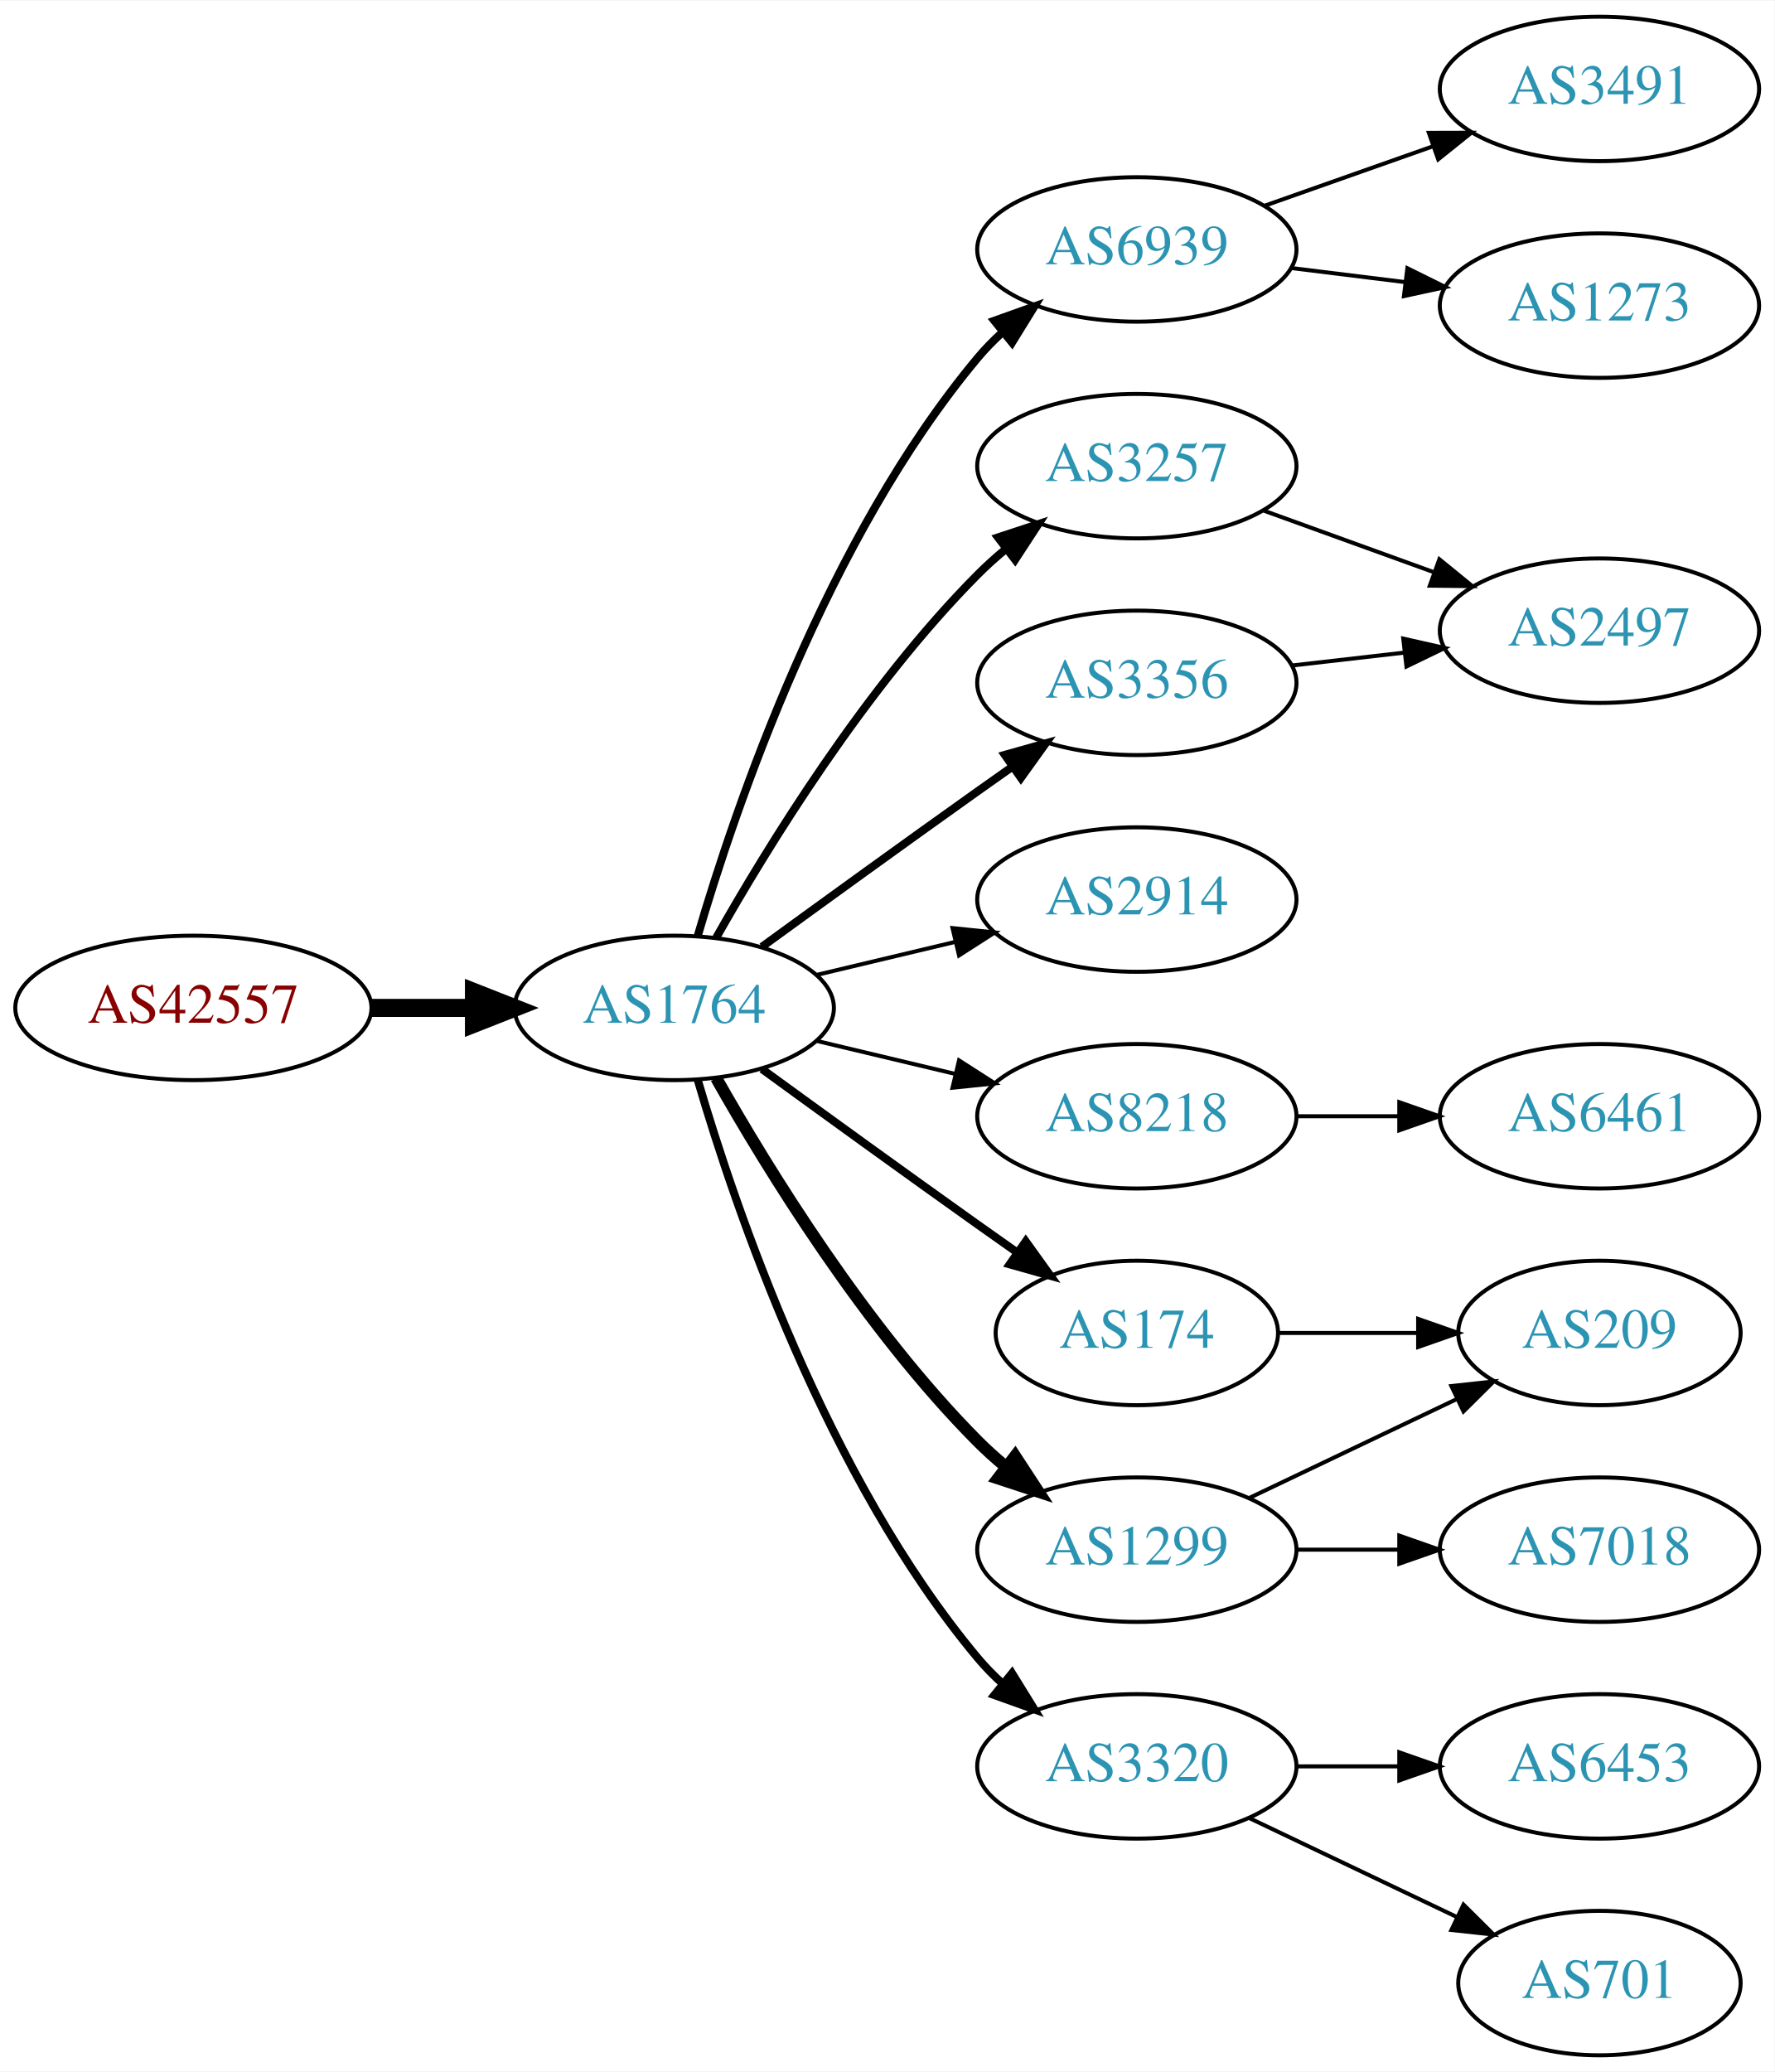
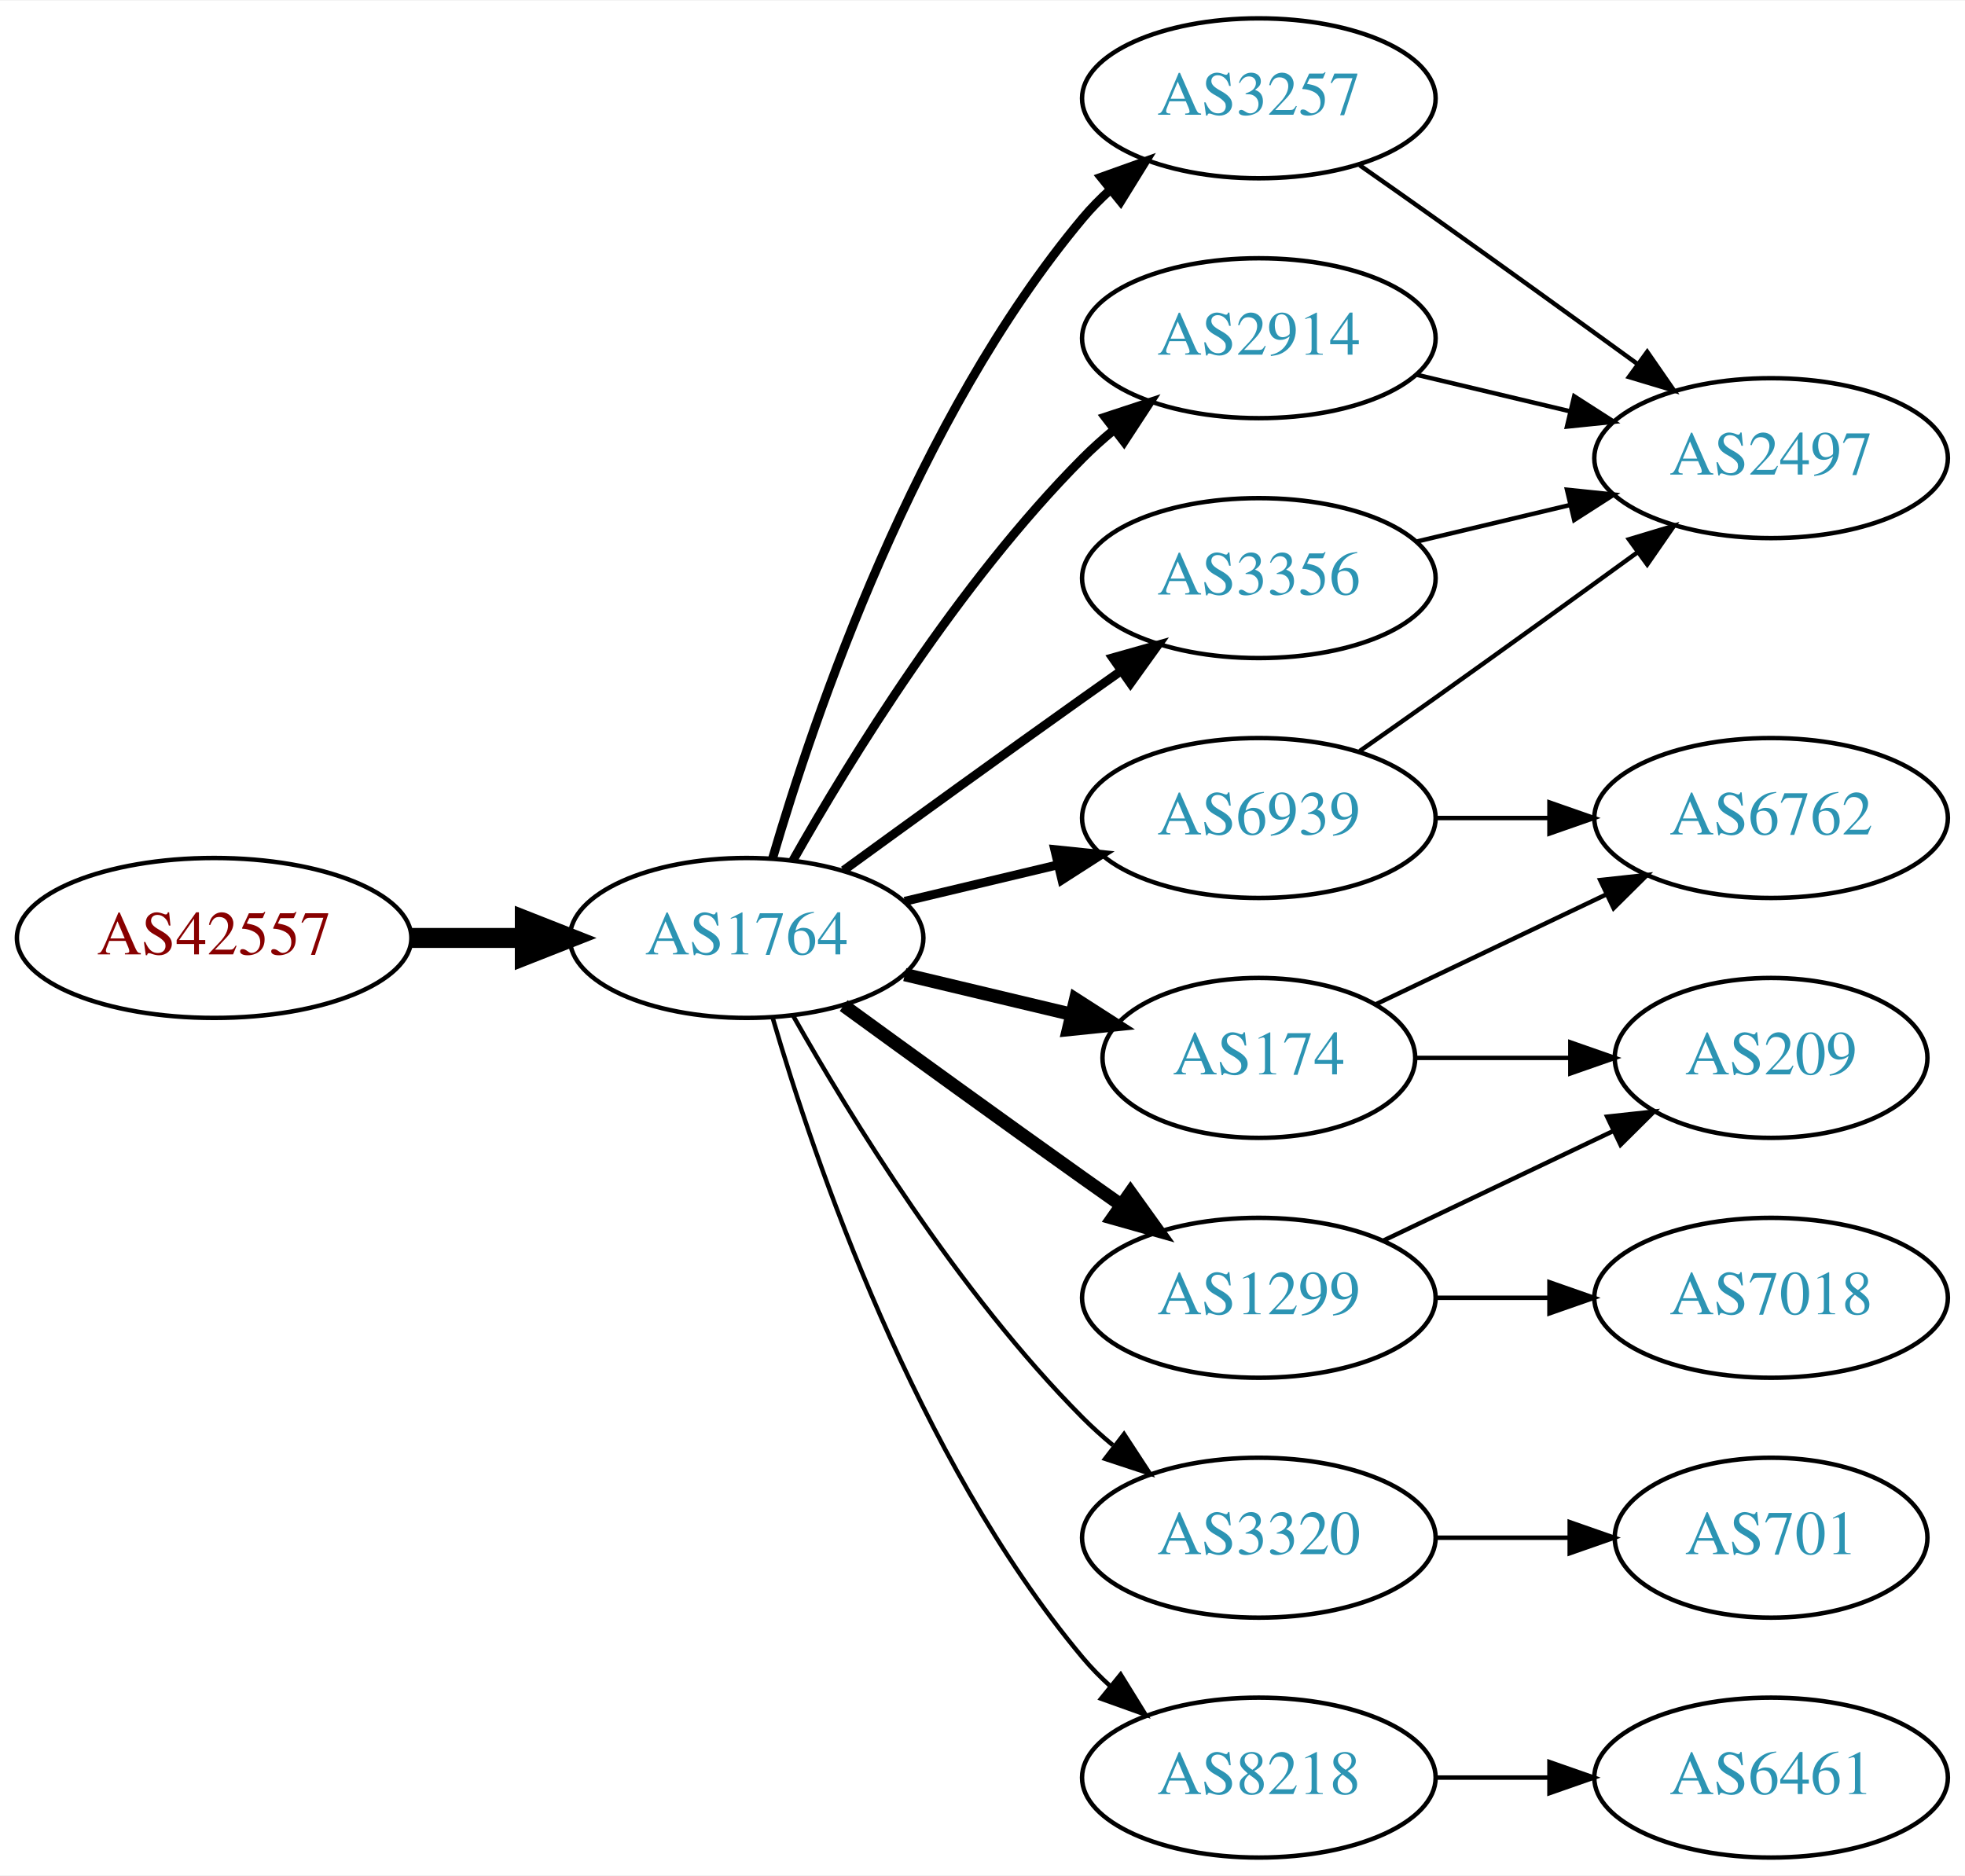
- <svg xmlns="http://www.w3.org/2000/svg" xmlns:xlink="http://www.w3.org/1999/xlink" width="442pt" height="516pt" viewBox="0.00 0.00 442.27 516.00">
-   <g id="graph0" class="graph" transform="scale(1 1) rotate(0) translate(4 512)">
-     <polygon fill="white" stroke="none" points="-4,4 -4,-512 438.271,-512 438.271,4 -4,4" />
+ <svg xmlns="http://www.w3.org/2000/svg" xmlns:xlink="http://www.w3.org/1999/xlink" width="442pt" height="422pt" viewBox="0.00 0.00 442.27 422.00">
+   <g id="graph0" class="graph" transform="scale(1 1) rotate(0) translate(4 418)">
+     <polygon fill="white" stroke="none" points="-4,4 -4,-418 438.271,-418 438.271,4 -4,4" />
    <g id="node1" class="node">
      <g id="a_node1">
        <a xlink:href="/asn/42557" xlink:title="AS42557 ~ Xidras GmbH [AT]">
-           <ellipse fill="#ffffff" stroke="black" cx="44.196" cy="-261" rx="44.393" ry="18" />
-           <text text-anchor="middle" x="44.196" y="-257.3" font-family="Times,serif" font-size="14.00" fill="#880000">AS42557</text>
+           <ellipse fill="#ffffff" stroke="black" cx="44.196" cy="-207" rx="44.393" ry="18" />
+           <text text-anchor="middle" x="44.196" y="-203.3" font-family="Times,serif" font-size="14.00" fill="#880000">AS42557</text>
        </a>
      </g>
    </g>
    <g id="node2" class="node">
      <g id="a_node2">
        <a xlink:href="/asn/1764" xlink:title="AS1764 ~ NEXTLAYER-AS [AT]">
-           <ellipse fill="#ffffff" stroke="black" cx="164.039" cy="-261" rx="39.794" ry="18" />
-           <text text-anchor="middle" x="164.039" y="-257.3" font-family="Times,serif" font-size="14.00" fill="#2c94b3">AS1764</text>
+           <ellipse fill="#ffffff" stroke="black" cx="164.039" cy="-207" rx="39.794" ry="18" />
+           <text text-anchor="middle" x="164.039" y="-203.3" font-family="Times,serif" font-size="14.00" fill="#2c94b3">AS1764</text>
        </a>
      </g>
    </g>
    <g id="edge1" class="edge">
-       <path fill="none" stroke="black" stroke-width="4.5" d="M88.407,-261C96.72,-261 105.482,-261 113.965,-261" />
-       <polygon fill="black" stroke="black" stroke-width="4.5" points="114.123,-264.938 124.123,-261 114.123,-257.063 114.123,-264.938" />
+       <path fill="none" stroke="black" stroke-width="4.5" d="M88.407,-207C96.72,-207 105.482,-207 113.965,-207" />
+       <polygon fill="black" stroke="black" stroke-width="4.5" points="114.123,-210.938 124.123,-207 114.123,-203.063 114.123,-210.938" />
    </g>
    <g id="node3" class="node">
      <g id="a_node3">
+         <a xlink:href="/asn/6939" xlink:title="AS6939 ~ Hurricane Electric LLC [US]">
+           <ellipse fill="#ffffff" stroke="black" cx="279.332" cy="-234" rx="39.794" ry="18" />
+           <text text-anchor="middle" x="279.332" y="-230.3" font-family="Times,serif" font-size="14.00" fill="#2c94b3">AS6939</text>
+         </a>
+       </g>
+     </g>
+     <g id="edge2" class="edge">
+       <path fill="none" stroke="black" stroke-width="2" d="M199.646,-215.248C210.517,-217.838 222.671,-220.735 234.114,-223.462" />
+       <polygon fill="black" stroke="black" stroke-width="2" points="233.397,-226.889 243.936,-225.803 235.02,-220.08 233.397,-226.889" />
+     </g>
+     <g id="node4" class="node">
+       <g id="a_node4">
        <a xlink:href="/asn/3257" xlink:title="AS3257 ~ GTT [DE]">
          <ellipse fill="#ffffff" stroke="black" cx="279.332" cy="-396" rx="39.794" ry="18" />
          <text text-anchor="middle" x="279.332" y="-392.3" font-family="Times,serif" font-size="14.00" fill="#2c94b3">AS3257</text>
        </a>
      </g>
    </g>
-     <g id="edge2" class="edge">
-       <path fill="none" stroke="black" stroke-width="2" d="M174.498,-278.49C187.28,-301.096 211.712,-340.886 239.685,-369 241.796,-371.121 244.092,-373.188 246.477,-375.171" />
-       <polygon fill="black" stroke="black" stroke-width="2" points="244.73,-378.242 254.793,-381.556 248.993,-372.69 244.73,-378.242" />
-     </g>
-     <g id="node4" class="node">
-       <g id="a_node4">
-         <a xlink:href="/asn/6939" xlink:title="AS6939 ~ Hurricane Electric LLC [US]">
-           <ellipse fill="#ffffff" stroke="black" cx="279.332" cy="-450" rx="39.794" ry="18" />
-           <text text-anchor="middle" x="279.332" y="-446.3" font-family="Times,serif" font-size="14.00" fill="#2c94b3">AS6939</text>
-         </a>
-       </g>
-     </g>
    <g id="edge3" class="edge">
-       <path fill="none" stroke="black" stroke-width="2" d="M169.913,-279.002C179.227,-310.844 202.043,-377.981 239.685,-423 241.555,-425.237 243.654,-427.374 245.88,-429.396" />
-       <polygon fill="black" stroke="black" stroke-width="2" points="243.823,-432.234 253.799,-435.804 248.227,-426.793 243.823,-432.234" />
+       <path fill="none" stroke="black" stroke-width="2" d="M169.913,-225.002C179.227,-256.844 202.043,-323.981 239.685,-369 241.555,-371.237 243.654,-373.374 245.88,-375.396" />
+       <polygon fill="black" stroke="black" stroke-width="2" points="243.823,-378.234 253.799,-381.804 248.227,-372.793 243.823,-378.234" />
    </g>
    <g id="node5" class="node">
      <g id="a_node5">
-         <a xlink:href="/asn/8218" xlink:title="AS8218 ~ legacy Neotelecoms [FR]">
-           <ellipse fill="#ffffff" stroke="black" cx="279.332" cy="-234" rx="39.794" ry="18" />
-           <text text-anchor="middle" x="279.332" y="-230.3" font-family="Times,serif" font-size="14.00" fill="#2c94b3">AS8218</text>
+         <a xlink:href="/asn/1299" xlink:title="AS1299 ~ Telia Carrier [EU]">
+           <ellipse fill="#ffffff" stroke="black" cx="279.332" cy="-126" rx="39.794" ry="18" />
+           <text text-anchor="middle" x="279.332" y="-122.3" font-family="Times,serif" font-size="14.00" fill="#2c94b3">AS1299</text>
        </a>
      </g>
    </g>
    <g id="edge4" class="edge">
-       <path fill="none" stroke="black" d="M199.646,-252.752C210.517,-250.162 222.671,-247.265 234.114,-244.538" />
-       <polygon fill="black" stroke="black" points="235.02,-247.92 243.936,-242.197 233.397,-241.111 235.02,-247.92" />
+       <path fill="none" stroke="black" stroke-width="3" d="M185.887,-191.778C200.821,-180.909 221.435,-165.975 239.685,-153 242.506,-150.995 245.449,-148.915 248.397,-146.841" />
+       <polygon fill="black" stroke="black" stroke-width="3" points="250.443,-149.681 256.621,-141.074 246.424,-143.95 250.443,-149.681" />
    </g>
    <g id="node6" class="node">
      <g id="a_node6">
-         <a xlink:href="/asn/2914" xlink:title="AS2914 ~ NTT America, Inc. [US]">
-           <ellipse fill="#ffffff" stroke="black" cx="279.332" cy="-288" rx="39.794" ry="18" />
-           <text text-anchor="middle" x="279.332" y="-284.3" font-family="Times,serif" font-size="14.00" fill="#2c94b3">AS2914</text>
-         </a>
-       </g>
-     </g>
-     <g id="edge5" class="edge">
-       <path fill="none" stroke="black" d="M199.646,-269.248C210.517,-271.838 222.671,-274.735 234.114,-277.462" />
-       <polygon fill="black" stroke="black" points="233.397,-280.889 243.936,-279.803 235.02,-274.08 233.397,-280.889" />
-     </g>
-     <g id="node7" class="node">
-       <g id="a_node7">
        <a xlink:href="/asn/174" xlink:title="AS174 ~ Cogent Communications [US]">
          <ellipse fill="#ffffff" stroke="black" cx="279.332" cy="-180" rx="35.194" ry="18" />
          <text text-anchor="middle" x="279.332" y="-176.3" font-family="Times,serif" font-size="14.00" fill="#2c94b3">AS174</text>
        </a>
      </g>
    </g>
+     <g id="edge5" class="edge">
+       <path fill="none" stroke="black" stroke-width="3" d="M199.646,-198.752C211.44,-195.942 224.745,-192.771 237.013,-189.847" />
+       <polygon fill="black" stroke="black" stroke-width="3" points="238.101,-193.186 247.018,-187.463 236.479,-186.376 238.101,-193.186" />
+     </g>
+     <g id="node7" class="node">
+       <g id="a_node7">
+         <a xlink:href="/asn/2914" xlink:title="AS2914 ~ NTT America, Inc. [US]">
+           <ellipse fill="#ffffff" stroke="black" cx="279.332" cy="-342" rx="39.794" ry="18" />
+           <text text-anchor="middle" x="279.332" y="-338.3" font-family="Times,serif" font-size="14.00" fill="#2c94b3">AS2914</text>
+         </a>
+       </g>
+     </g>
    <g id="edge6" class="edge">
-       <path fill="none" stroke="black" stroke-width="2" d="M185.887,-245.778C200.821,-234.909 221.435,-219.975 239.685,-207 242.895,-204.718 246.264,-202.339 249.619,-199.982" />
-       <polygon fill="black" stroke="black" stroke-width="2" points="251.647,-202.834 257.83,-194.23 247.631,-197.101 251.647,-202.834" />
+       <path fill="none" stroke="black" stroke-width="2" d="M174.498,-224.49C187.28,-247.096 211.712,-286.886 239.685,-315 241.796,-317.121 244.092,-319.188 246.477,-321.171" />
+       <polygon fill="black" stroke="black" stroke-width="2" points="244.73,-324.242 254.793,-327.556 248.993,-318.69 244.73,-324.242" />
    </g>
    <g id="node8" class="node">
      <g id="a_node8">
-         <a xlink:href="/asn/3356" xlink:title="AS3356 ~ Level 3 Parent, LLC [US]">
-           <ellipse fill="#ffffff" stroke="black" cx="279.332" cy="-342" rx="39.794" ry="18" />
-           <text text-anchor="middle" x="279.332" y="-338.3" font-family="Times,serif" font-size="14.00" fill="#2c94b3">AS3356</text>
-         </a>
-       </g>
-     </g>
-     <g id="edge7" class="edge">
-       <path fill="none" stroke="black" stroke-width="2" d="M185.887,-276.222C200.821,-287.091 221.435,-302.025 239.685,-315 242.506,-317.005 245.449,-319.085 248.397,-321.159" />
-       <polygon fill="black" stroke="black" stroke-width="2" points="246.424,-324.05 256.621,-326.926 250.443,-318.319 246.424,-324.05" />
-     </g>
-     <g id="node9" class="node">
-       <g id="a_node9">
-         <a xlink:href="/asn/1299" xlink:title="AS1299 ~ Telia Carrier [EU]">
-           <ellipse fill="#ffffff" stroke="black" cx="279.332" cy="-126" rx="39.794" ry="18" />
-           <text text-anchor="middle" x="279.332" y="-122.3" font-family="Times,serif" font-size="14.00" fill="#2c94b3">AS1299</text>
-         </a>
-       </g>
-     </g>
-     <g id="edge8" class="edge">
-       <path fill="none" stroke="black" stroke-width="3" d="M174.498,-243.51C187.28,-220.904 211.712,-181.114 239.685,-153 241.796,-150.879 244.092,-148.812 246.477,-146.829" />
-       <polygon fill="black" stroke="black" stroke-width="3" points="248.993,-149.31 254.793,-140.444 244.73,-143.758 248.993,-149.31" />
-     </g>
-     <g id="node10" class="node">
-       <g id="a_node10">
        <a xlink:href="/asn/3320" xlink:title="AS3320 ~ DTAG [DE]">
          <ellipse fill="#ffffff" stroke="black" cx="279.332" cy="-72" rx="39.794" ry="18" />
          <text text-anchor="middle" x="279.332" y="-68.3" font-family="Times,serif" font-size="14.00" fill="#2c94b3">AS3320</text>
        </a>
      </g>
    </g>
+     <g id="edge7" class="edge">
+       <path fill="none" stroke="black" d="M174.498,-189.51C187.28,-166.904 211.712,-127.114 239.685,-99 241.796,-96.879 244.092,-94.812 246.477,-92.829" />
+       <polygon fill="black" stroke="black" points="248.993,-95.31 254.793,-86.444 244.73,-89.758 248.993,-95.31" />
+     </g>
+     <g id="node9" class="node">
+       <g id="a_node9">
+         <a xlink:href="/asn/3356" xlink:title="AS3356 ~ Level 3 Parent, LLC [US]">
+           <ellipse fill="#ffffff" stroke="black" cx="279.332" cy="-288" rx="39.794" ry="18" />
+           <text text-anchor="middle" x="279.332" y="-284.3" font-family="Times,serif" font-size="14.00" fill="#2c94b3">AS3356</text>
+         </a>
+       </g>
+     </g>
+     <g id="edge8" class="edge">
+       <path fill="none" stroke="black" stroke-width="2" d="M185.887,-222.222C200.821,-233.091 221.435,-248.025 239.685,-261 242.506,-263.005 245.449,-265.085 248.397,-267.159" />
+       <polygon fill="black" stroke="black" stroke-width="2" points="246.424,-270.05 256.621,-272.926 250.443,-264.319 246.424,-270.05" />
+     </g>
+     <g id="node10" class="node">
+       <g id="a_node10">
+         <a xlink:href="/asn/8218" xlink:title="AS8218 ~ legacy Neotelecoms [FR]">
+           <ellipse fill="#ffffff" stroke="black" cx="279.332" cy="-18" rx="39.794" ry="18" />
+           <text text-anchor="middle" x="279.332" y="-14.3" font-family="Times,serif" font-size="14.00" fill="#2c94b3">AS8218</text>
+         </a>
+       </g>
+     </g>
    <g id="edge9" class="edge">
-       <path fill="none" stroke="black" stroke-width="2" d="M169.913,-242.998C179.227,-211.156 202.043,-144.019 239.685,-99 241.555,-96.763 243.654,-94.626 245.88,-92.604" />
-       <polygon fill="black" stroke="black" stroke-width="2" points="248.227,-95.207 253.799,-86.196 243.823,-89.766 248.227,-95.207" />
+       <path fill="none" stroke="black" d="M169.913,-188.998C179.227,-157.156 202.043,-90.019 239.685,-45 241.555,-42.763 243.654,-40.626 245.88,-38.604" />
+       <polygon fill="black" stroke="black" points="248.227,-41.208 253.799,-32.196 243.823,-35.766 248.227,-41.208" />
    </g>
    <g id="node11" class="node">
      <g id="a_node11">
        <a xlink:href="/asn/2497" xlink:title="AS2497 ~ Internet Initiative Japan Inc. [JP]">
-           <ellipse fill="#ffffff" stroke="black" cx="394.625" cy="-355" rx="39.794" ry="18" />
-           <text text-anchor="middle" x="394.625" y="-351.3" font-family="Times,serif" font-size="14.00" fill="#2c94b3">AS2497</text>
+           <ellipse fill="#ffffff" stroke="black" cx="394.625" cy="-315" rx="39.794" ry="18" />
+           <text text-anchor="middle" x="394.625" y="-311.3" font-family="Times,serif" font-size="14.00" fill="#2c94b3">AS2497</text>
        </a>
      </g>
    </g>
    <g id="edge10" class="edge">
-       <path fill="none" stroke="black" d="M310.99,-384.905C323.963,-380.21 339.256,-374.676 353.137,-369.652" />
-       <polygon fill="black" stroke="black" points="354.729,-372.798 362.941,-366.104 352.347,-366.216 354.729,-372.798" />
+       <path fill="none" stroke="black" d="M302.042,-249.074C307.577,-252.943 313.508,-257.111 318.978,-261 334.092,-271.745 350.826,-283.833 364.613,-293.844" />
+       <polygon fill="black" stroke="black" points="362.63,-296.729 372.776,-299.778 366.746,-291.067 362.63,-296.729" />
    </g>
    <g id="node12" class="node">
      <g id="a_node12">
-         <a xlink:href="/asn/3491" xlink:title="AS3491 ~ PCCW Global, Inc. [US]">
-           <ellipse fill="#ffffff" stroke="black" cx="394.625" cy="-490" rx="39.794" ry="18" />
-           <text text-anchor="middle" x="394.625" y="-486.3" font-family="Times,serif" font-size="14.00" fill="#2c94b3">AS3491</text>
+         <a xlink:href="/asn/6762" xlink:title="AS6762 ~ TELECOM ITALIA SPARKLE S.p.A. [IT]">
+           <ellipse fill="#ffffff" stroke="black" cx="394.625" cy="-234" rx="39.794" ry="18" />
+           <text text-anchor="middle" x="394.625" y="-230.3" font-family="Times,serif" font-size="14.00" fill="#2c94b3">AS6762</text>
        </a>
      </g>
    </g>
    <g id="edge11" class="edge">
-       <path fill="none" stroke="black" d="M311.289,-460.93C324.153,-465.472 339.259,-470.805 352.995,-475.655" />
-       <polygon fill="black" stroke="black" points="352.109,-479.054 362.704,-479.083 354.44,-472.453 352.109,-479.054" />
+       <path fill="none" stroke="black" d="M319.004,-234C327.207,-234 335.971,-234 344.503,-234" />
+       <polygon fill="black" stroke="black" points="344.742,-237.5 354.742,-234 344.742,-230.5 344.742,-237.5" />
+     </g>
+     <g id="edge18" class="edge">
+       <path fill="none" stroke="black" d="M302.042,-380.926C307.577,-377.057 313.508,-372.889 318.978,-369 334.092,-358.255 350.826,-346.167 364.613,-336.156" />
+       <polygon fill="black" stroke="black" points="366.746,-338.933 372.776,-330.222 362.63,-333.271 366.746,-338.933" />
    </g>
    <g id="node13" class="node">
      <g id="a_node13">
-         <a xlink:href="/asn/1273" xlink:title="AS1273 ~ Vodafone Group PLC [EU]">
-           <ellipse fill="#ffffff" stroke="black" cx="394.625" cy="-436" rx="39.794" ry="18" />
-           <text text-anchor="middle" x="394.625" y="-432.3" font-family="Times,serif" font-size="14.00" fill="#2c94b3">AS1273</text>
+         <a xlink:href="/asn/7018" xlink:title="AS7018 ~ AT&amp;T Services, Inc. [US]">
+           <ellipse fill="#ffffff" stroke="black" cx="394.625" cy="-126" rx="39.794" ry="18" />
+           <text text-anchor="middle" x="394.625" y="-122.3" font-family="Times,serif" font-size="14.00" fill="#2c94b3">AS7018</text>
        </a>
      </g>
    </g>
    <g id="edge12" class="edge">
-       <path fill="none" stroke="black" d="M317.742,-445.377C326.83,-444.254 336.667,-443.038 346.152,-441.866" />
-       <polygon fill="black" stroke="black" points="346.758,-445.318 356.254,-440.618 345.9,-438.371 346.758,-445.318" />
+       <path fill="none" stroke="black" d="M319.004,-126C327.207,-126 335.971,-126 344.503,-126" />
+       <polygon fill="black" stroke="black" points="344.742,-129.5 354.742,-126 344.742,-122.5 344.742,-129.5" />
    </g>
    <g id="node14" class="node">
      <g id="a_node14">
-         <a xlink:href="/asn/6461" xlink:title="AS6461 ~ Zayo Bandwidth [US]">
-           <ellipse fill="#ffffff" stroke="black" cx="394.625" cy="-234" rx="39.794" ry="18" />
-           <text text-anchor="middle" x="394.625" y="-230.3" font-family="Times,serif" font-size="14.00" fill="#2c94b3">AS6461</text>
-         </a>
-       </g>
-     </g>
-     <g id="edge13" class="edge">
-       <path fill="none" stroke="black" d="M319.004,-234C327.207,-234 335.971,-234 344.503,-234" />
-       <polygon fill="black" stroke="black" points="344.742,-237.5 354.742,-234 344.742,-230.5 344.742,-237.5" />
-     </g>
-     <g id="node15" class="node">
-       <g id="a_node15">
        <a xlink:href="/asn/209" xlink:title="AS209 ~ CenturyLink Communications, LLC [US]">
          <ellipse fill="#ffffff" stroke="black" cx="394.625" cy="-180" rx="35.194" ry="18" />
          <text text-anchor="middle" x="394.625" y="-176.3" font-family="Times,serif" font-size="14.00" fill="#2c94b3">AS209</text>
        </a>
      </g>
    </g>
+     <g id="edge13" class="edge">
+       <path fill="none" stroke="black" d="M307.468,-138.934C322.9,-146.29 342.385,-155.577 358.92,-163.459" />
+       <polygon fill="black" stroke="black" points="357.729,-166.768 368.262,-167.911 360.741,-160.449 357.729,-166.768" />
+     </g>
+     <g id="edge14" class="edge">
+       <path fill="none" stroke="black" d="M305.757,-192.119C321.059,-199.413 340.783,-208.814 357.665,-216.86" />
+       <polygon fill="black" stroke="black" points="356.172,-220.026 366.705,-221.169 359.184,-213.707 356.172,-220.026" />
+     </g>
    <g id="edge15" class="edge">
      <path fill="none" stroke="black" d="M314.631,-180C325.501,-180 337.678,-180 349.156,-180" />
      <polygon fill="black" stroke="black" points="349.442,-183.5 359.442,-180 349.442,-176.5 349.442,-183.5" />
    </g>
-     <g id="edge14" class="edge">
-       <path fill="none" stroke="black" d="M318.057,-346.329C327.038,-347.359 336.737,-348.472 346.094,-349.546" />
-       <polygon fill="black" stroke="black" points="345.731,-353.027 356.064,-350.69 346.529,-346.073 345.731,-353.027" />
-     </g>
-     <g id="edge18" class="edge">
-       <path fill="none" stroke="black" d="M307.468,-138.934C322.9,-146.29 342.385,-155.577 358.92,-163.459" />
-       <polygon fill="black" stroke="black" points="357.729,-166.768 368.262,-167.911 360.741,-160.449 357.729,-166.768" />
-     </g>
-     <g id="node18" class="node">
-       <g id="a_node18">
-         <a xlink:href="/asn/7018" xlink:title="AS7018 ~ AT&amp;T Services, Inc. [US]">
-           <ellipse fill="#ffffff" stroke="black" cx="394.625" cy="-126" rx="39.794" ry="18" />
-           <text text-anchor="middle" x="394.625" y="-122.3" font-family="Times,serif" font-size="14.00" fill="#2c94b3">AS7018</text>
-         </a>
-       </g>
-     </g>
-     <g id="edge19" class="edge">
-       <path fill="none" stroke="black" d="M319.004,-126C327.207,-126 335.971,-126 344.503,-126" />
-       <polygon fill="black" stroke="black" points="344.742,-129.5 354.742,-126 344.742,-122.5 344.742,-129.5" />
+     <g id="edge16" class="edge">
+       <path fill="none" stroke="black" d="M314.939,-333.752C325.81,-331.162 337.964,-328.265 349.407,-325.538" />
+       <polygon fill="black" stroke="black" points="350.313,-328.92 359.229,-323.197 348.69,-322.111 350.313,-328.92" />
+     </g>
+     <g id="node15" class="node">
+       <g id="a_node15">
+         <a xlink:href="/asn/701" xlink:title="AS701 ~ UUNET [US]">
+           <ellipse fill="#ffffff" stroke="black" cx="394.625" cy="-72" rx="35.194" ry="18" />
+           <text text-anchor="middle" x="394.625" y="-68.3" font-family="Times,serif" font-size="14.00" fill="#2c94b3">AS701</text>
+         </a>
+       </g>
+     </g>
+     <g id="edge17" class="edge">
+       <path fill="none" stroke="black" d="M319.004,-72C328.709,-72 339.2,-72 349.163,-72" />
+       <polygon fill="black" stroke="black" points="349.299,-75.5 359.299,-72 349.299,-68.5 349.299,-75.5" />
+     </g>
+     <g id="edge20" class="edge">
+       <path fill="none" stroke="black" d="M314.939,-296.248C325.81,-298.838 337.964,-301.735 349.407,-304.462" />
+       <polygon fill="black" stroke="black" points="348.69,-307.889 359.229,-306.803 350.313,-301.08 348.69,-307.889" />
    </g>
    <g id="node16" class="node">
      <g id="a_node16">
-         <a xlink:href="/asn/6453" xlink:title="AS6453 ~ TATA COMMUNICATIONS (AMERICA) INC [US]">
-           <ellipse fill="#ffffff" stroke="black" cx="394.625" cy="-72" rx="39.794" ry="18" />
-           <text text-anchor="middle" x="394.625" y="-68.3" font-family="Times,serif" font-size="14.00" fill="#2c94b3">AS6453</text>
-         </a>
-       </g>
-     </g>
-     <g id="edge16" class="edge">
-       <path fill="none" stroke="black" d="M319.004,-72C327.207,-72 335.971,-72 344.503,-72" />
-       <polygon fill="black" stroke="black" points="344.742,-75.5 354.742,-72 344.742,-68.5 344.742,-75.5" />
-     </g>
-     <g id="node17" class="node">
-       <g id="a_node17">
-         <a xlink:href="/asn/701" xlink:title="AS701 ~ UUNET [US]">
-           <ellipse fill="#ffffff" stroke="black" cx="394.625" cy="-18" rx="35.194" ry="18" />
-           <text text-anchor="middle" x="394.625" y="-14.3" font-family="Times,serif" font-size="14.00" fill="#2c94b3">AS701</text>
-         </a>
-       </g>
-     </g>
-     <g id="edge17" class="edge">
-       <path fill="none" stroke="black" d="M307.468,-59.066C322.9,-51.71 342.385,-42.423 358.92,-34.541" />
-       <polygon fill="black" stroke="black" points="360.741,-37.551 368.262,-30.089 357.729,-31.232 360.741,-37.551" />
+         <a xlink:href="/asn/6461" xlink:title="AS6461 ~ Zayo Bandwidth [US]">
+           <ellipse fill="#ffffff" stroke="black" cx="394.625" cy="-18" rx="39.794" ry="18" />
+           <text text-anchor="middle" x="394.625" y="-14.3" font-family="Times,serif" font-size="14.00" fill="#2c94b3">AS6461</text>
+         </a>
+       </g>
+     </g>
+     <g id="edge19" class="edge">
+       <path fill="none" stroke="black" d="M319.004,-18C327.207,-18 335.971,-18 344.503,-18" />
+       <polygon fill="black" stroke="black" points="344.742,-21.5 354.742,-18 344.742,-14.5 344.742,-21.5" />
    </g>
  </g>
</svg>
